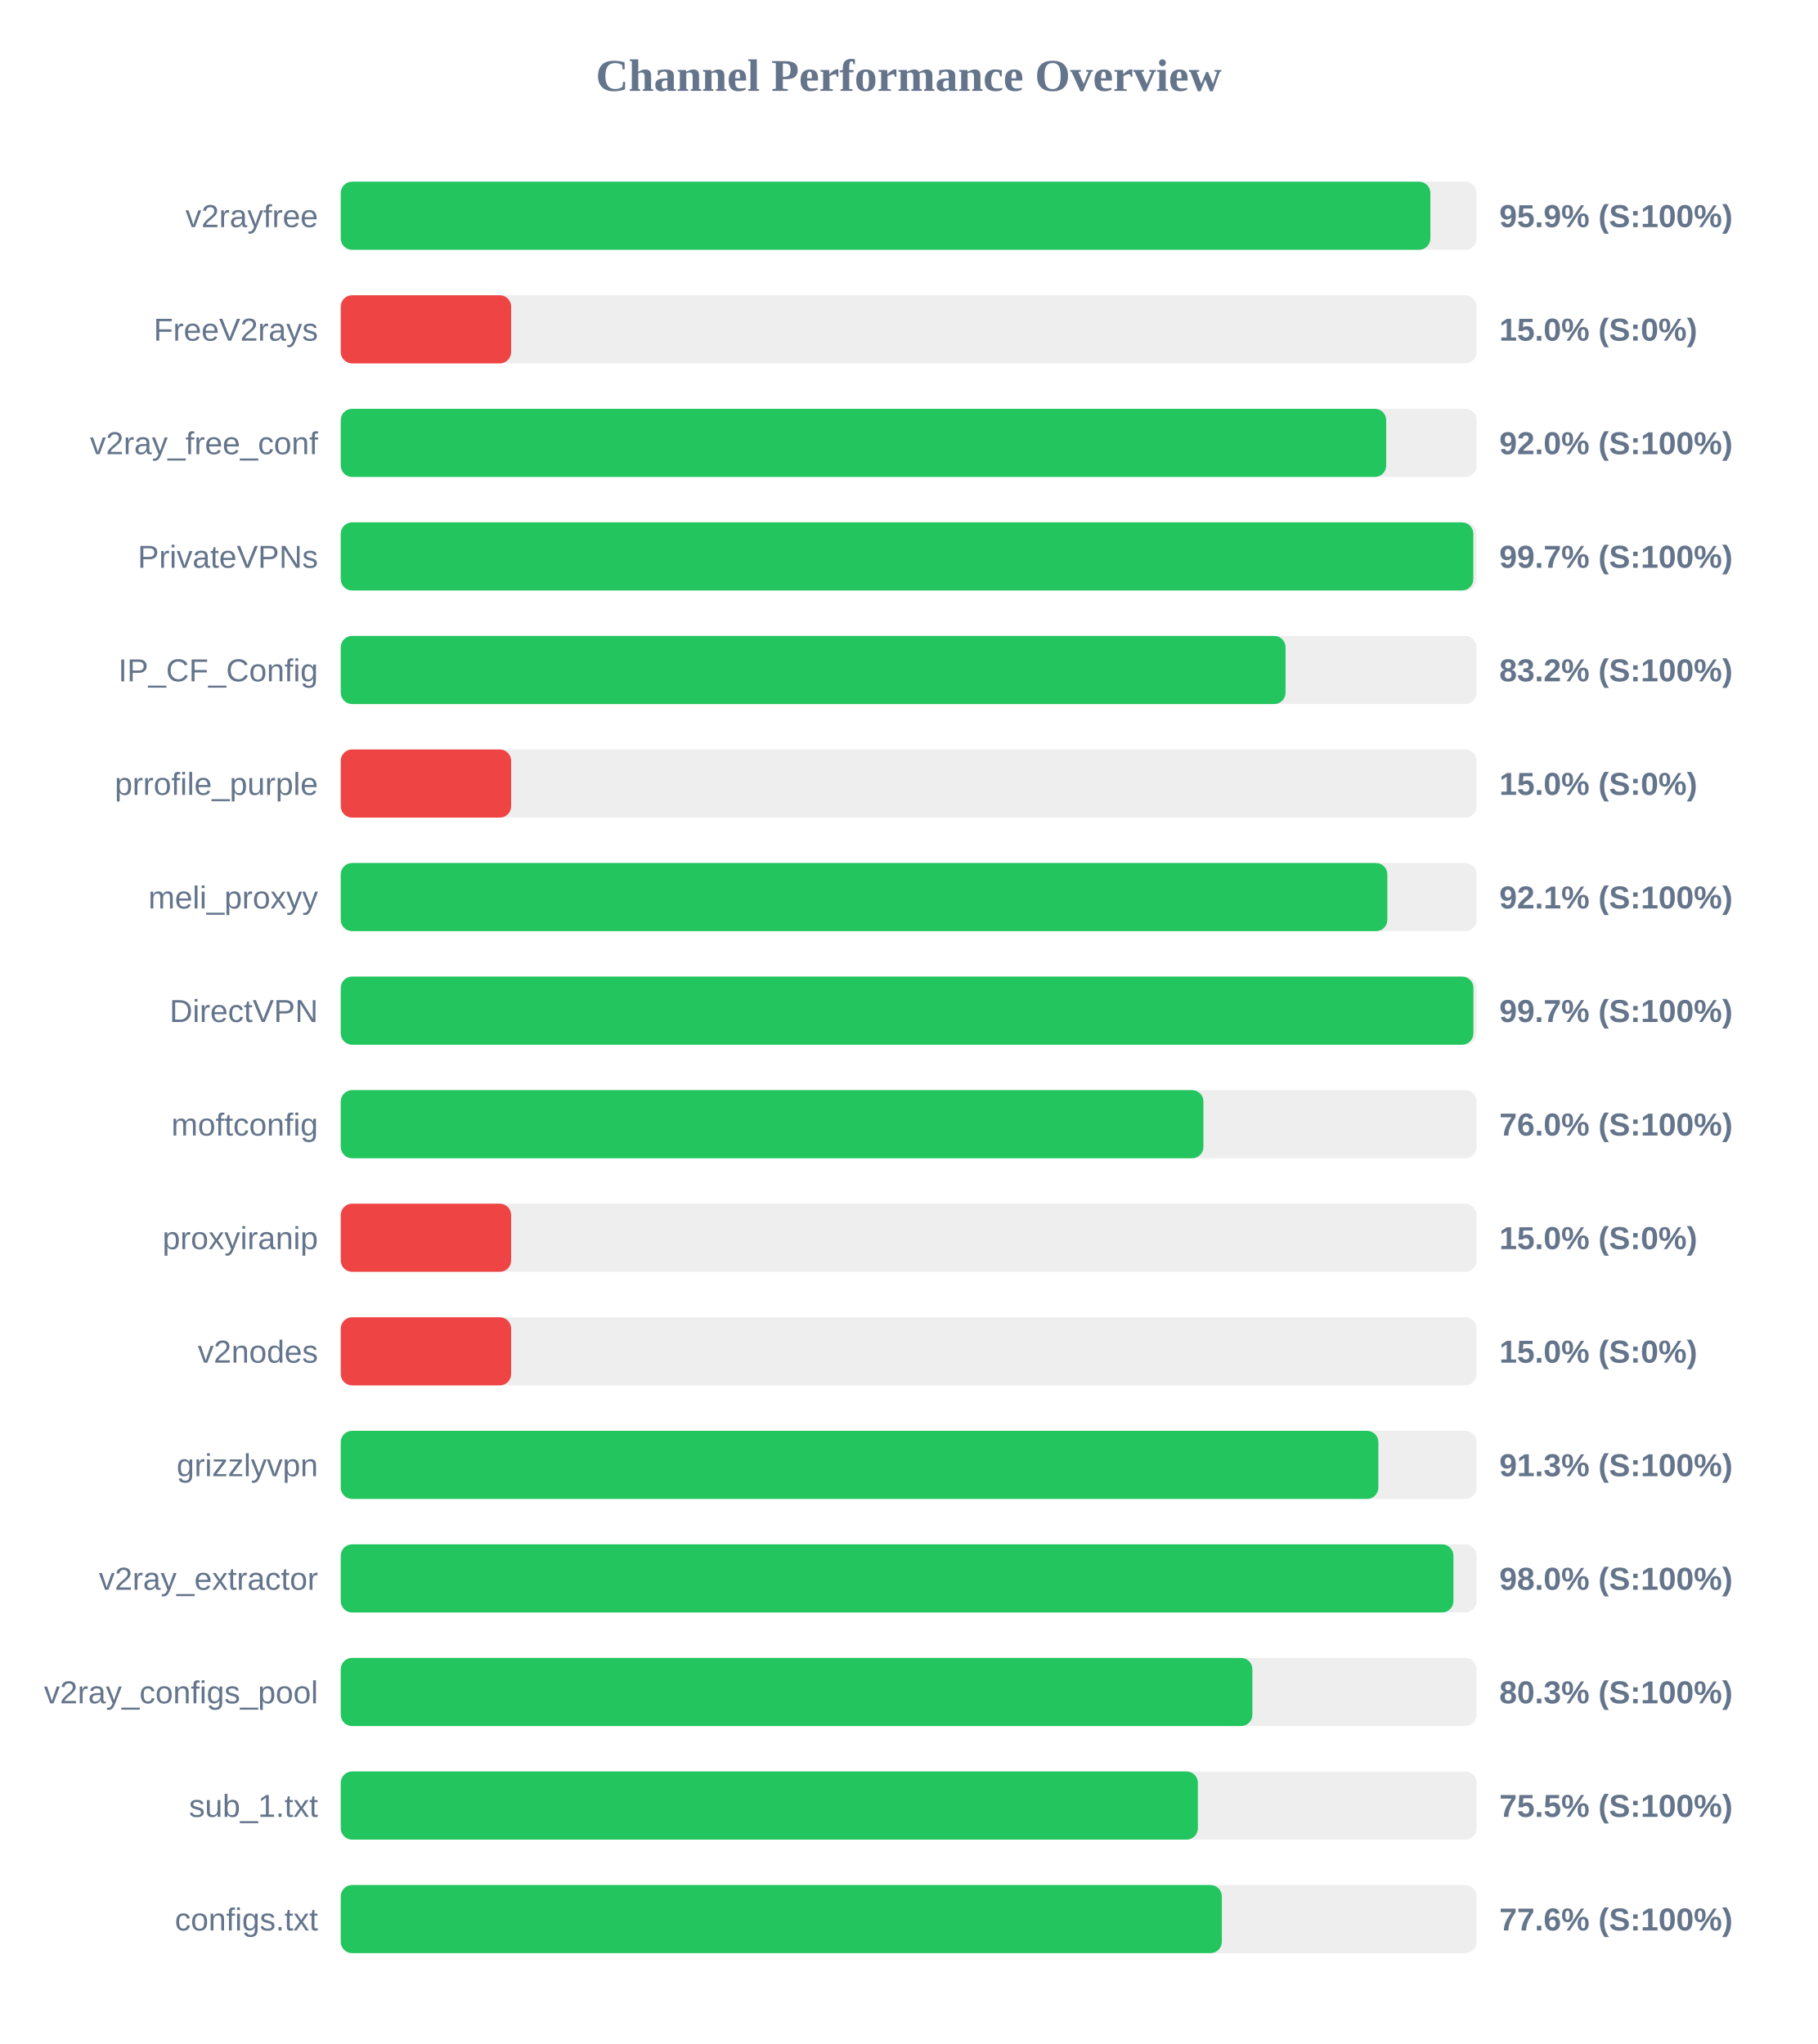
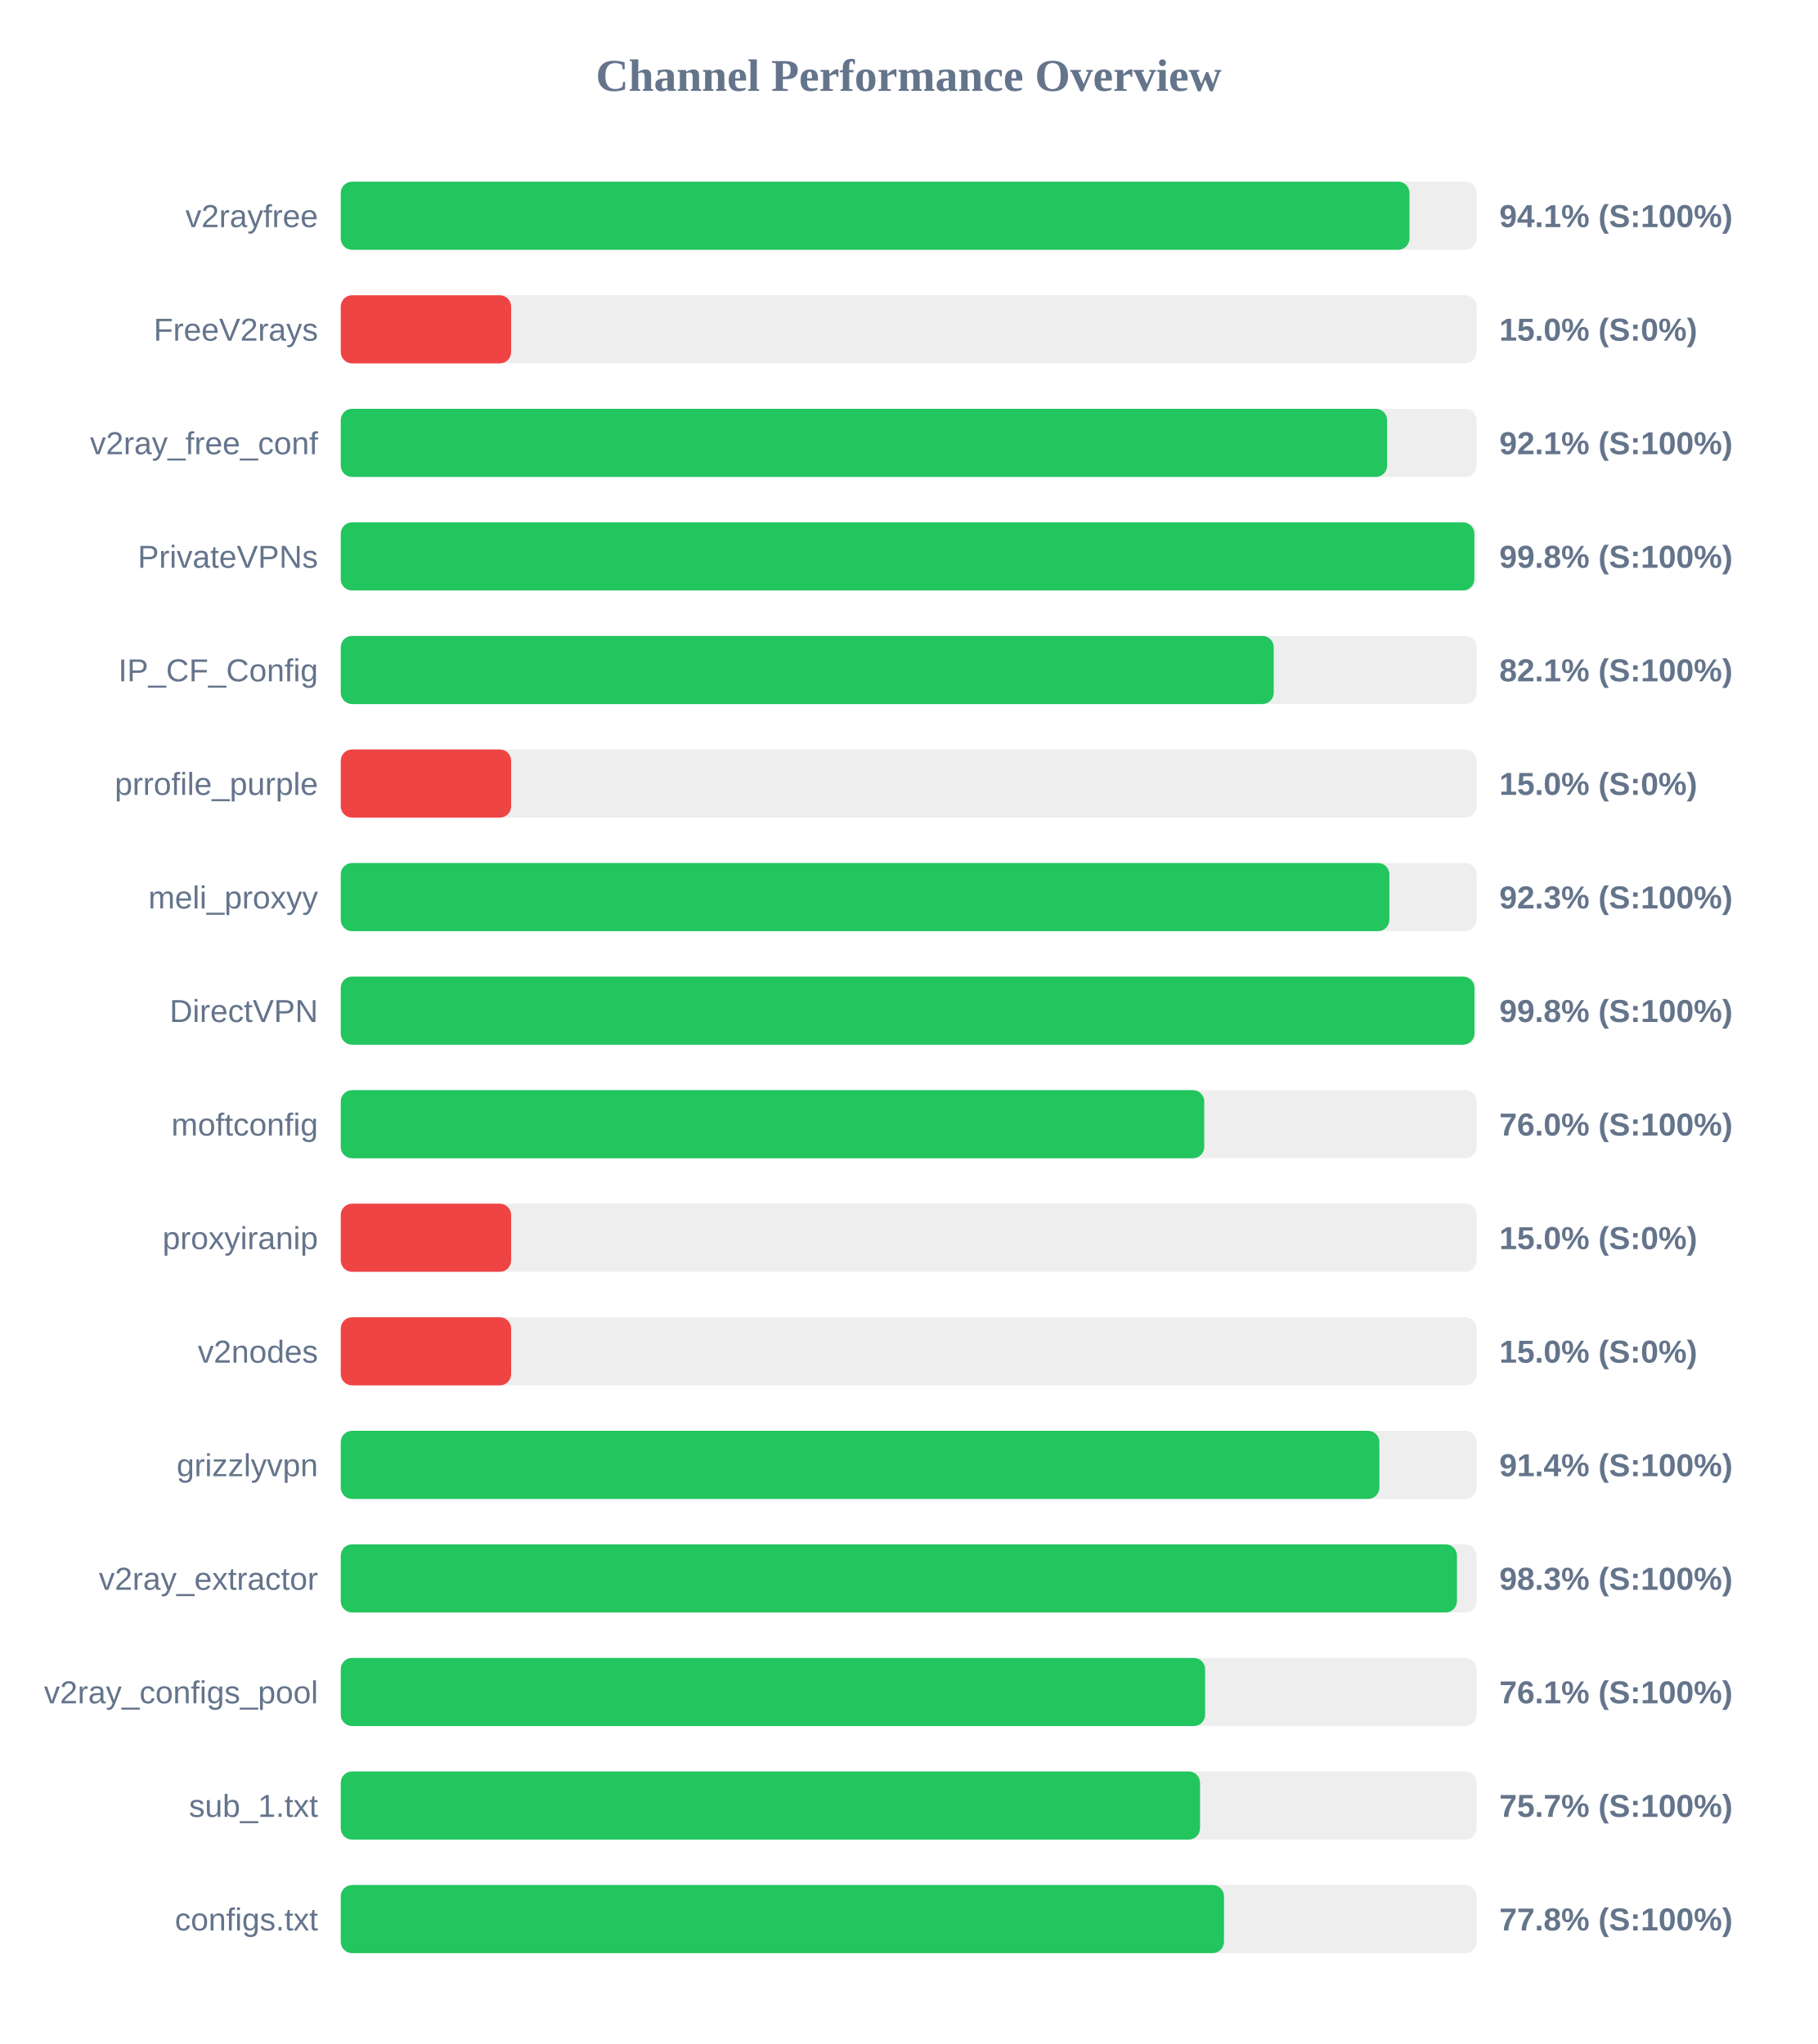
<svg xmlns="http://www.w3.org/2000/svg" width="800" height="900" version="1.1">
  <style>
        .row { font: 14px Arial; fill: #64748b; }
        .score { font: bold 14px Arial; fill: #64748b; }
    </style>
  <text x="400" y="40" text-anchor="middle" font-size="20px" font-weight="bold" fill="#64748b">Channel Performance Overview</text>
  <rect x="150" y="80" width="500" height="30" fill="#eee" rx="5" />
-   <rect x="150" y="80" width="479.65" height="30" fill="#22c55e" rx="5" />
+   <rect x="150" y="80" width="470.45" height="30" fill="#22c55e" rx="5" />
  <text x="140" y="100" text-anchor="end" class="row">v2rayfree</text>
-   <text x="660" y="100" text-anchor="start" class="score">95.9% (S:100%)</text>
+   <text x="660" y="100" text-anchor="start" class="score">94.1% (S:100%)</text>
  <rect x="150" y="130" width="500" height="30" fill="#eee" rx="5" />
  <rect x="150" y="130" width="75.0" height="30" fill="#ef4444" rx="5" />
  <text x="140" y="150" text-anchor="end" class="row">FreeV2rays</text>
  <text x="660" y="150" text-anchor="start" class="score">15.0% (S:0%)</text>
  <rect x="150" y="180" width="500" height="30" fill="#eee" rx="5" />
-   <rect x="150" y="180" width="460.2" height="30" fill="#22c55e" rx="5" />
+   <rect x="150" y="180" width="460.6" height="30" fill="#22c55e" rx="5" />
  <text x="140" y="200" text-anchor="end" class="row">v2ray_free_conf</text>
-   <text x="660" y="200" text-anchor="start" class="score">92.0% (S:100%)</text>
+   <text x="660" y="200" text-anchor="start" class="score">92.1% (S:100%)</text>
  <rect x="150" y="230" width="500" height="30" fill="#eee" rx="5" />
-   <rect x="150" y="230" width="498.55" height="30" fill="#22c55e" rx="5" />
+   <rect x="150" y="230" width="499.0" height="30" fill="#22c55e" rx="5" />
  <text x="140" y="250" text-anchor="end" class="row">PrivateVPNs</text>
-   <text x="660" y="250" text-anchor="start" class="score">99.7% (S:100%)</text>
+   <text x="660" y="250" text-anchor="start" class="score">99.8% (S:100%)</text>
  <rect x="150" y="280" width="500" height="30" fill="#eee" rx="5" />
-   <rect x="150" y="280" width="415.9" height="30" fill="#22c55e" rx="5" />
+   <rect x="150" y="280" width="410.7" height="30" fill="#22c55e" rx="5" />
  <text x="140" y="300" text-anchor="end" class="row">IP_CF_Config</text>
-   <text x="660" y="300" text-anchor="start" class="score">83.2% (S:100%)</text>
+   <text x="660" y="300" text-anchor="start" class="score">82.1% (S:100%)</text>
  <rect x="150" y="330" width="500" height="30" fill="#eee" rx="5" />
  <rect x="150" y="330" width="75.0" height="30" fill="#ef4444" rx="5" />
  <text x="140" y="350" text-anchor="end" class="row">prrofile_purple</text>
  <text x="660" y="350" text-anchor="start" class="score">15.0% (S:0%)</text>
  <rect x="150" y="380" width="500" height="30" fill="#eee" rx="5" />
-   <rect x="150" y="380" width="460.7" height="30" fill="#22c55e" rx="5" />
+   <rect x="150" y="380" width="461.6" height="30" fill="#22c55e" rx="5" />
  <text x="140" y="400" text-anchor="end" class="row">meli_proxyy</text>
-   <text x="660" y="400" text-anchor="start" class="score">92.1% (S:100%)</text>
+   <text x="660" y="400" text-anchor="start" class="score">92.3% (S:100%)</text>
  <rect x="150" y="430" width="500" height="30" fill="#eee" rx="5" />
-   <rect x="150" y="430" width="498.6" height="30" fill="#22c55e" rx="5" />
+   <rect x="150" y="430" width="499.05" height="30" fill="#22c55e" rx="5" />
  <text x="140" y="450" text-anchor="end" class="row">DirectVPN</text>
-   <text x="660" y="450" text-anchor="start" class="score">99.7% (S:100%)</text>
+   <text x="660" y="450" text-anchor="start" class="score">99.8% (S:100%)</text>
  <rect x="150" y="480" width="500" height="30" fill="#eee" rx="5" />
-   <rect x="150" y="480" width="379.75" height="30" fill="#22c55e" rx="5" />
+   <rect x="150" y="480" width="380.1" height="30" fill="#22c55e" rx="5" />
  <text x="140" y="500" text-anchor="end" class="row">moftconfig</text>
  <text x="660" y="500" text-anchor="start" class="score">76.0% (S:100%)</text>
  <rect x="150" y="530" width="500" height="30" fill="#eee" rx="5" />
  <rect x="150" y="530" width="75.0" height="30" fill="#ef4444" rx="5" />
  <text x="140" y="550" text-anchor="end" class="row">proxyiranip</text>
  <text x="660" y="550" text-anchor="start" class="score">15.0% (S:0%)</text>
  <rect x="150" y="580" width="500" height="30" fill="#eee" rx="5" />
  <rect x="150" y="580" width="75.0" height="30" fill="#ef4444" rx="5" />
  <text x="140" y="600" text-anchor="end" class="row">v2nodes</text>
  <text x="660" y="600" text-anchor="start" class="score">15.0% (S:0%)</text>
  <rect x="150" y="630" width="500" height="30" fill="#eee" rx="5" />
-   <rect x="150" y="630" width="456.75" height="30" fill="#22c55e" rx="5" />
+   <rect x="150" y="630" width="457.2" height="30" fill="#22c55e" rx="5" />
  <text x="140" y="650" text-anchor="end" class="row">grizzlyvpn</text>
-   <text x="660" y="650" text-anchor="start" class="score">91.3% (S:100%)</text>
+   <text x="660" y="650" text-anchor="start" class="score">91.4% (S:100%)</text>
  <rect x="150" y="680" width="500" height="30" fill="#eee" rx="5" />
-   <rect x="150" y="680" width="489.8" height="30" fill="#22c55e" rx="5" />
+   <rect x="150" y="680" width="491.35" height="30" fill="#22c55e" rx="5" />
  <text x="140" y="700" text-anchor="end" class="row">v2ray_extractor</text>
-   <text x="660" y="700" text-anchor="start" class="score">98.0% (S:100%)</text>
+   <text x="660" y="700" text-anchor="start" class="score">98.3% (S:100%)</text>
  <rect x="150" y="730" width="500" height="30" fill="#eee" rx="5" />
-   <rect x="150" y="730" width="401.3" height="30" fill="#22c55e" rx="5" />
+   <rect x="150" y="730" width="380.5" height="30" fill="#22c55e" rx="5" />
  <text x="140" y="750" text-anchor="end" class="row">v2ray_configs_pool</text>
-   <text x="660" y="750" text-anchor="start" class="score">80.3% (S:100%)</text>
+   <text x="660" y="750" text-anchor="start" class="score">76.1% (S:100%)</text>
  <rect x="150" y="780" width="500" height="30" fill="#eee" rx="5" />
-   <rect x="150" y="780" width="377.3" height="30" fill="#22c55e" rx="5" />
+   <rect x="150" y="780" width="378.25" height="30" fill="#22c55e" rx="5" />
  <text x="140" y="800" text-anchor="end" class="row">sub_1.txt</text>
-   <text x="660" y="800" text-anchor="start" class="score">75.5% (S:100%)</text>
+   <text x="660" y="800" text-anchor="start" class="score">75.7% (S:100%)</text>
  <rect x="150" y="830" width="500" height="30" fill="#eee" rx="5" />
-   <rect x="150" y="830" width="387.85" height="30" fill="#22c55e" rx="5" />
+   <rect x="150" y="830" width="388.8" height="30" fill="#22c55e" rx="5" />
  <text x="140" y="850" text-anchor="end" class="row">configs.txt</text>
-   <text x="660" y="850" text-anchor="start" class="score">77.6% (S:100%)</text>
+   <text x="660" y="850" text-anchor="start" class="score">77.8% (S:100%)</text>
</svg>
